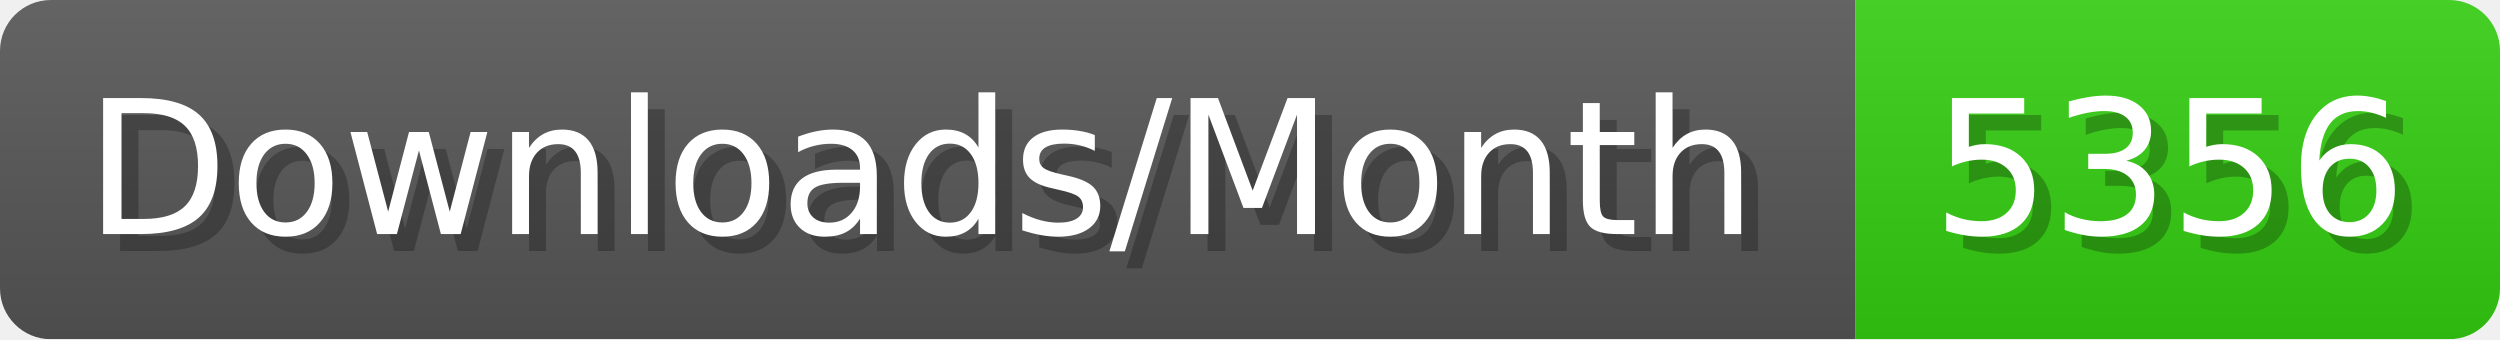
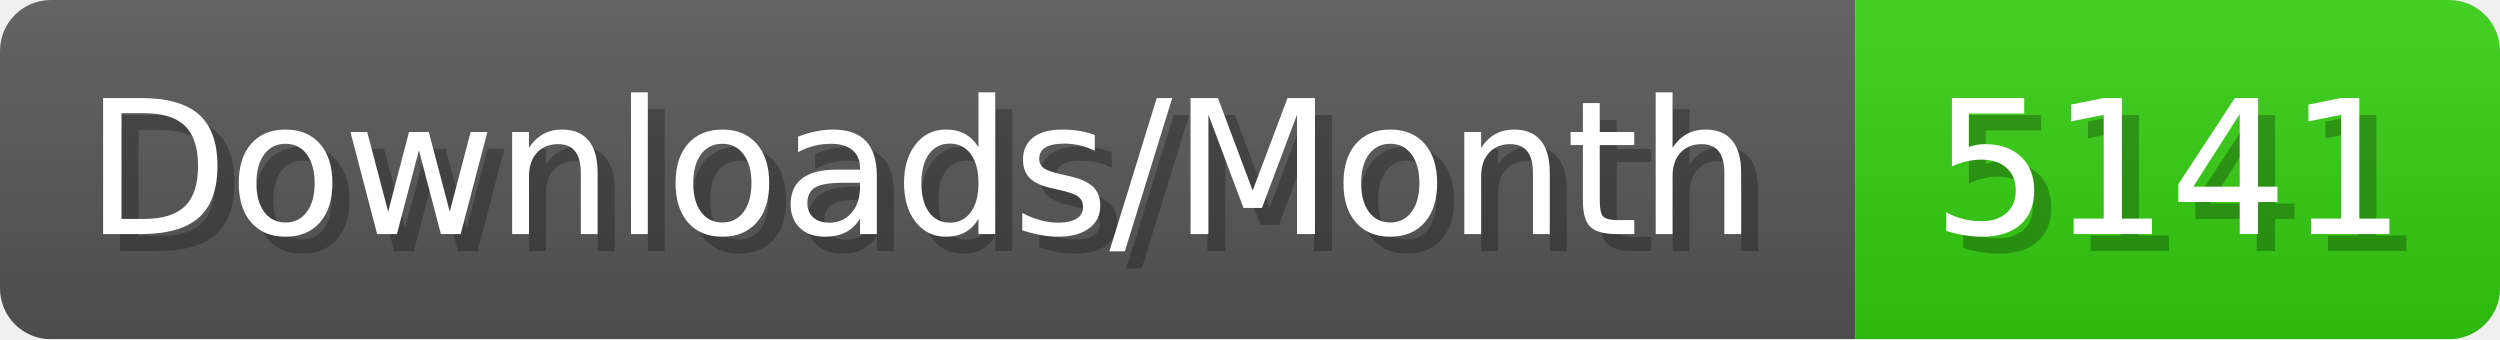
- <svg xmlns="http://www.w3.org/2000/svg" width="147.4" height="20" viewBox="0 0 1474 200" role="img" aria-label="Downloads/Month: 5356">
+ <svg xmlns="http://www.w3.org/2000/svg" width="147.4" height="20" viewBox="0 0 1474 200" role="img" aria-label="Downloads/Month: 5141">
  <linearGradient id="YlXUI" x2="0" y2="100%">
    <stop offset="0" stop-opacity=".1" stop-color="#EEE" />
    <stop offset="1" stop-opacity=".1" />
  </linearGradient>
  <mask id="JHhop">
    <rect width="1474" height="200" rx="30" fill="#FFF" />
  </mask>
  <g mask="url(#JHhop)">
    <rect width="1094" height="200" fill="#555" />
    <rect width="380" height="200" fill="#3C1" x="1094" />
    <rect width="1474" height="200" fill="url(#YlXUI)" />
  </g>
  <g aria-hidden="true" fill="#fff" text-anchor="start" font-family="Verdana,DejaVu Sans,sans-serif" font-size="110">
    <text x="60" y="148" textLength="994" fill="#000" opacity="0.25">Downloads/Month</text>
    <text x="50" y="138" textLength="994">Downloads/Month</text>
-     <text x="1149" y="148" textLength="280" fill="#000" opacity="0.25">5356</text>
-     <text x="1139" y="138" textLength="280">5356</text>
+     <text x="1149" y="148" textLength="280" fill="#000" opacity="0.25">5141</text>
+     <text x="1139" y="138" textLength="280">5141</text>
  </g>
</svg>
